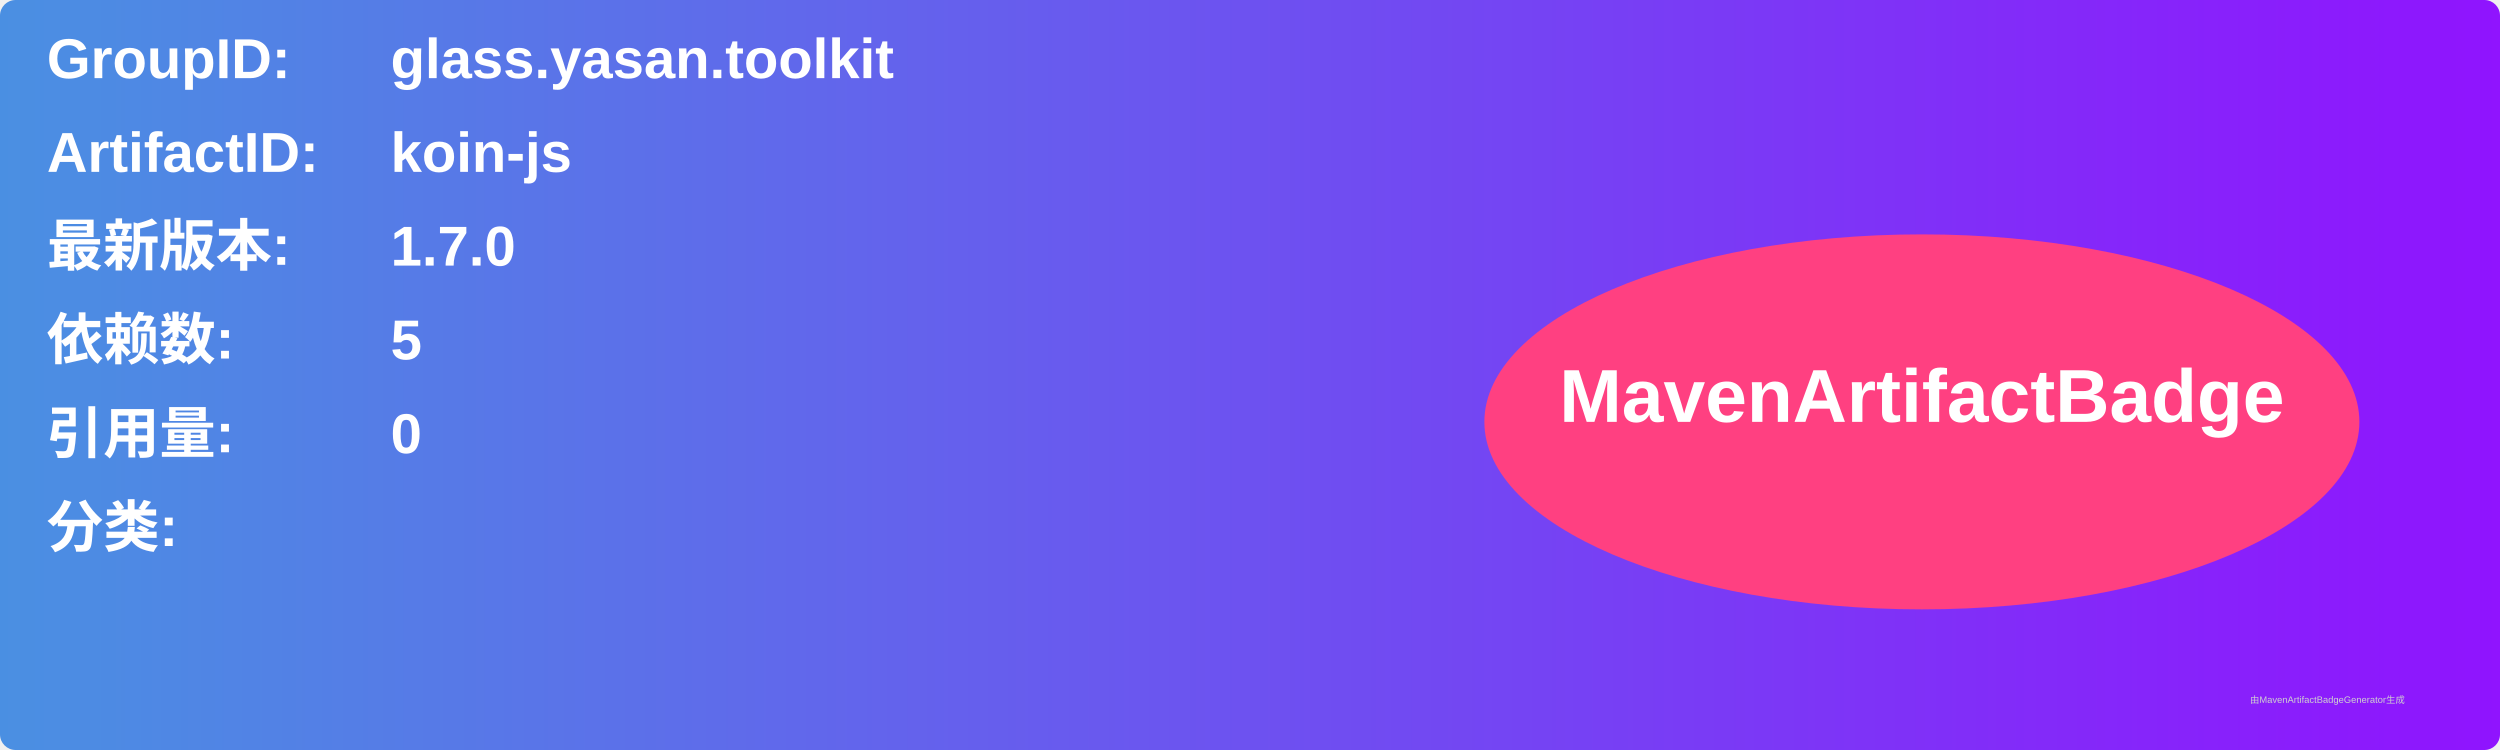
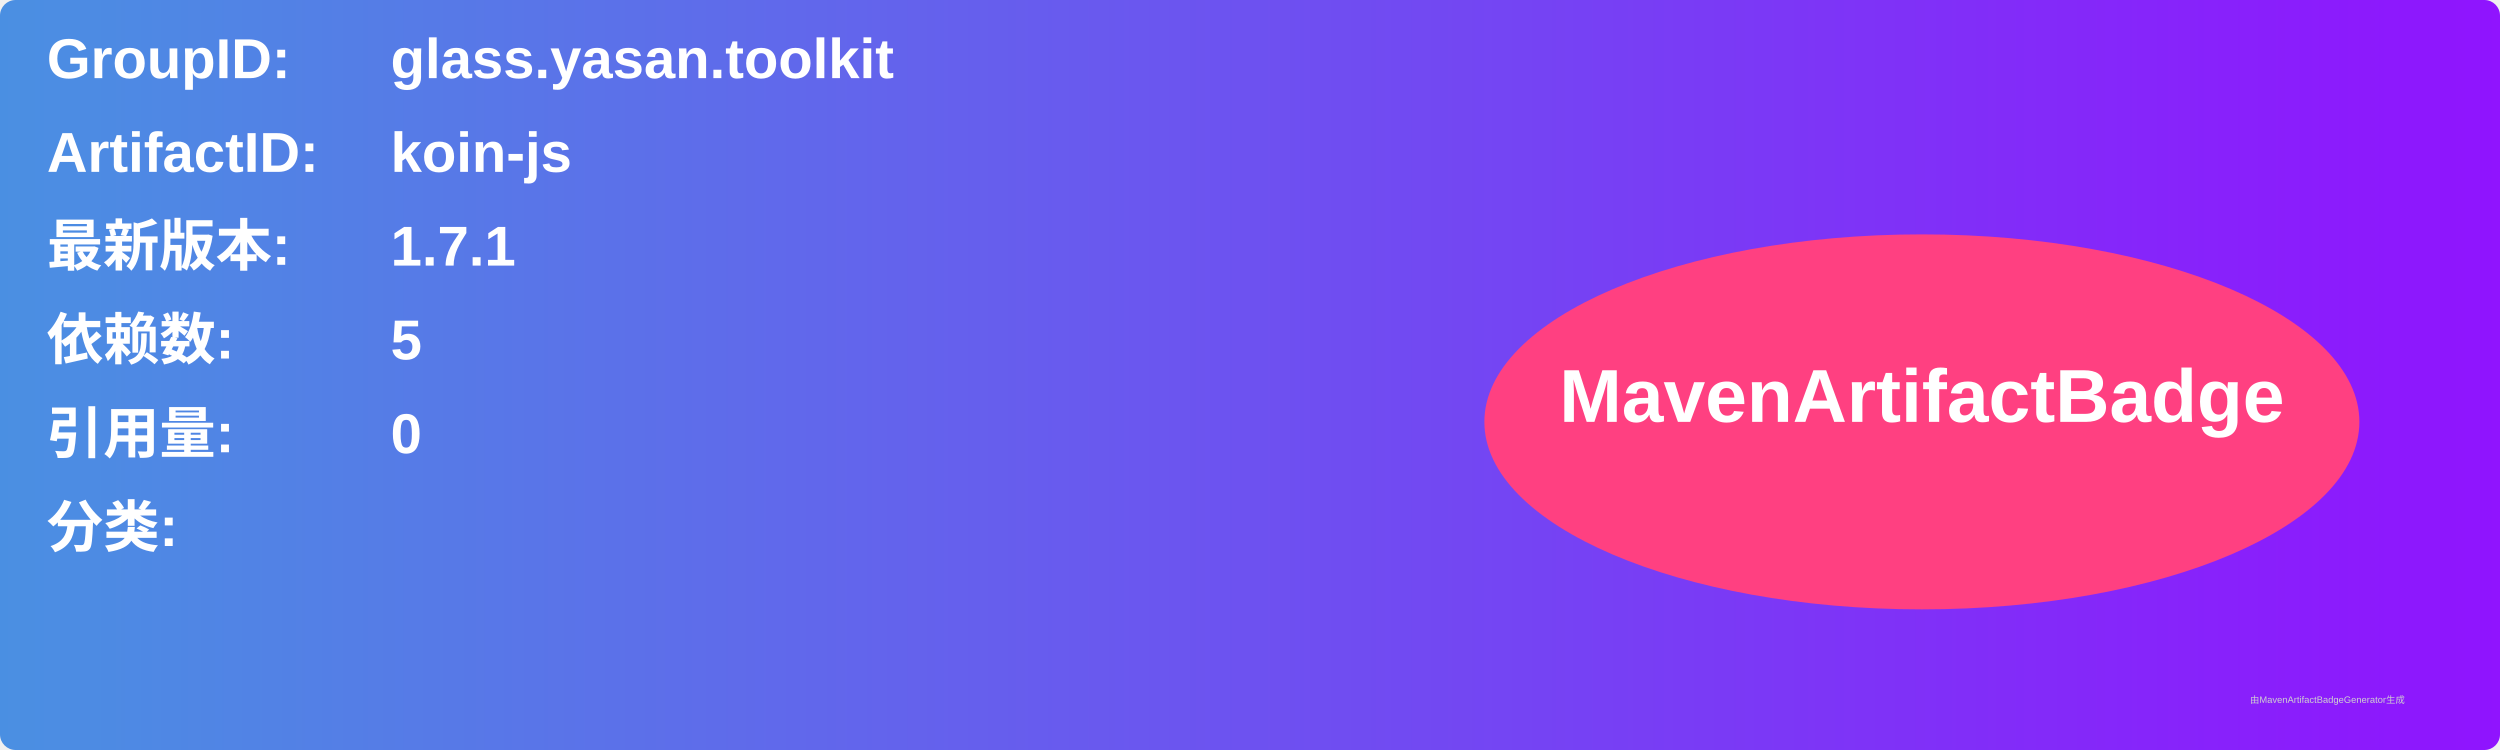
<svg xmlns="http://www.w3.org/2000/svg" width="800" height="240" viewBox="0 0 800 240">
  <linearGradient id="grad" x1="0%" y1="0%" x2="100%" y2="0%">
    <stop offset="0%" stop-color="#4a90e2" />
    <stop offset="100%" stop-color="#9013fe" />
  </linearGradient>
  <rect width="100%" height="100%" rx="5" ry="5" fill="url(#grad)" />
  <g transform="translate(15, 15)">
    <text x="0" y="10" font-family="Arial" font-size="18" fill="white" font-weight="bold" width="260">GroupID:</text>
    <text x="110" y="10" font-family="Arial" font-size="18" fill="white" font-weight="bold" width="460">glass.yasan.toolkit</text>
    <text x="0" y="40" font-family="Arial" font-size="18" fill="white" font-weight="bold" width="260">ArtifactID:</text>
    <text x="110" y="40" font-family="Arial" font-size="18" fill="white" font-weight="bold" width="460">koin-js</text>
    <text x="0" y="70" font-family="Arial" font-size="18" fill="white" font-weight="bold">最新版本:</text>
    <text x="110" y="70" font-family="Arial" font-size="18" fill="white" font-weight="bold">
-       <tspan font-weight="bold">1.7.0</tspan>
+       <tspan font-weight="bold">1.7.1</tspan>
    </text>
    <text x="0" y="100" font-family="Arial" font-size="18" fill="white" font-weight="bold">依赖数: </text>
    <text x="110" y="100" font-family="Arial" font-size="18" fill="white">
      <tspan font-weight="bold">5</tspan>
    </text>
    <text x="0" y="130" font-family="Arial" font-size="18" fill="white" font-weight="bold">引用量: </text>
    <text x="110" y="130" font-family="Arial" font-size="18" fill="white">
      <tspan font-weight="bold">0</tspan>
    </text>
    <text x="0" y="160" font-family="Arial" font-size="18" fill="white" font-weight="bold">分类:</text>
    <text x="10" y="190" font-family="Arial" font-size="10" fill="white">
      <tspan font-weight="bold" />
    </text>
    <ellipse cx="600" cy="120" rx="140" ry="60" fill="#ff4081" />
    <text x="600" y="120" text-anchor="middle" font-family="Arial" font-size="24" fill="white" font-weight="bold">MavenArtifactBadge</text>
  </g>
  <text x="720" y="225" font-family="Arial" font-size="3" fill="#d0d0d0">由MavenArtifactBadgeGenerator生成</text>
</svg>
